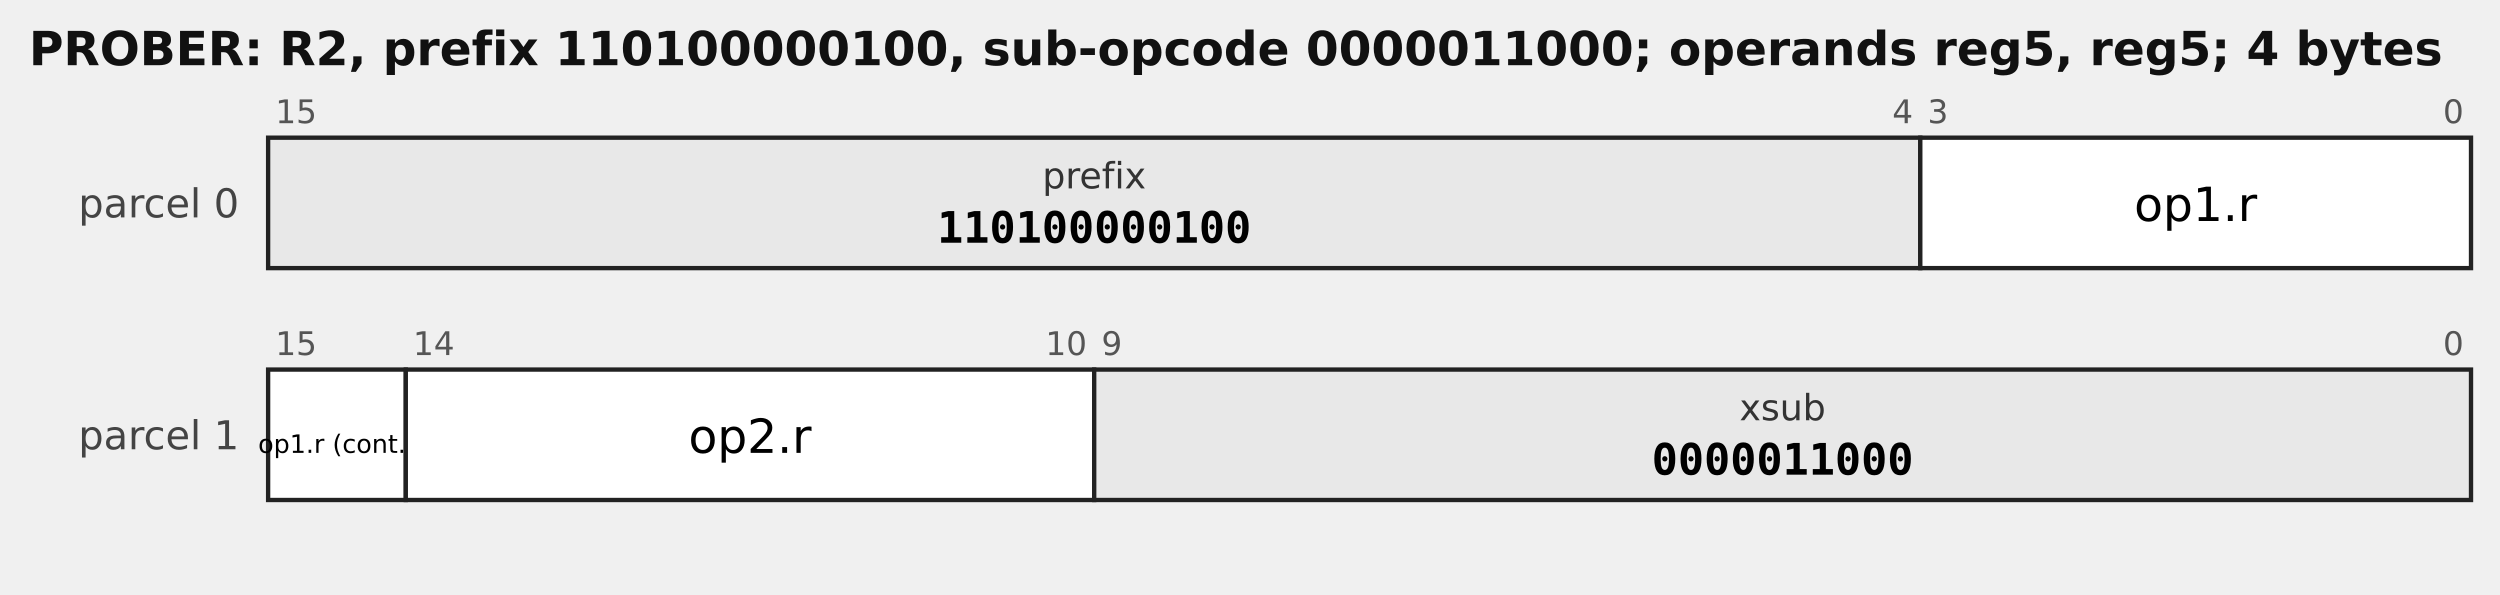
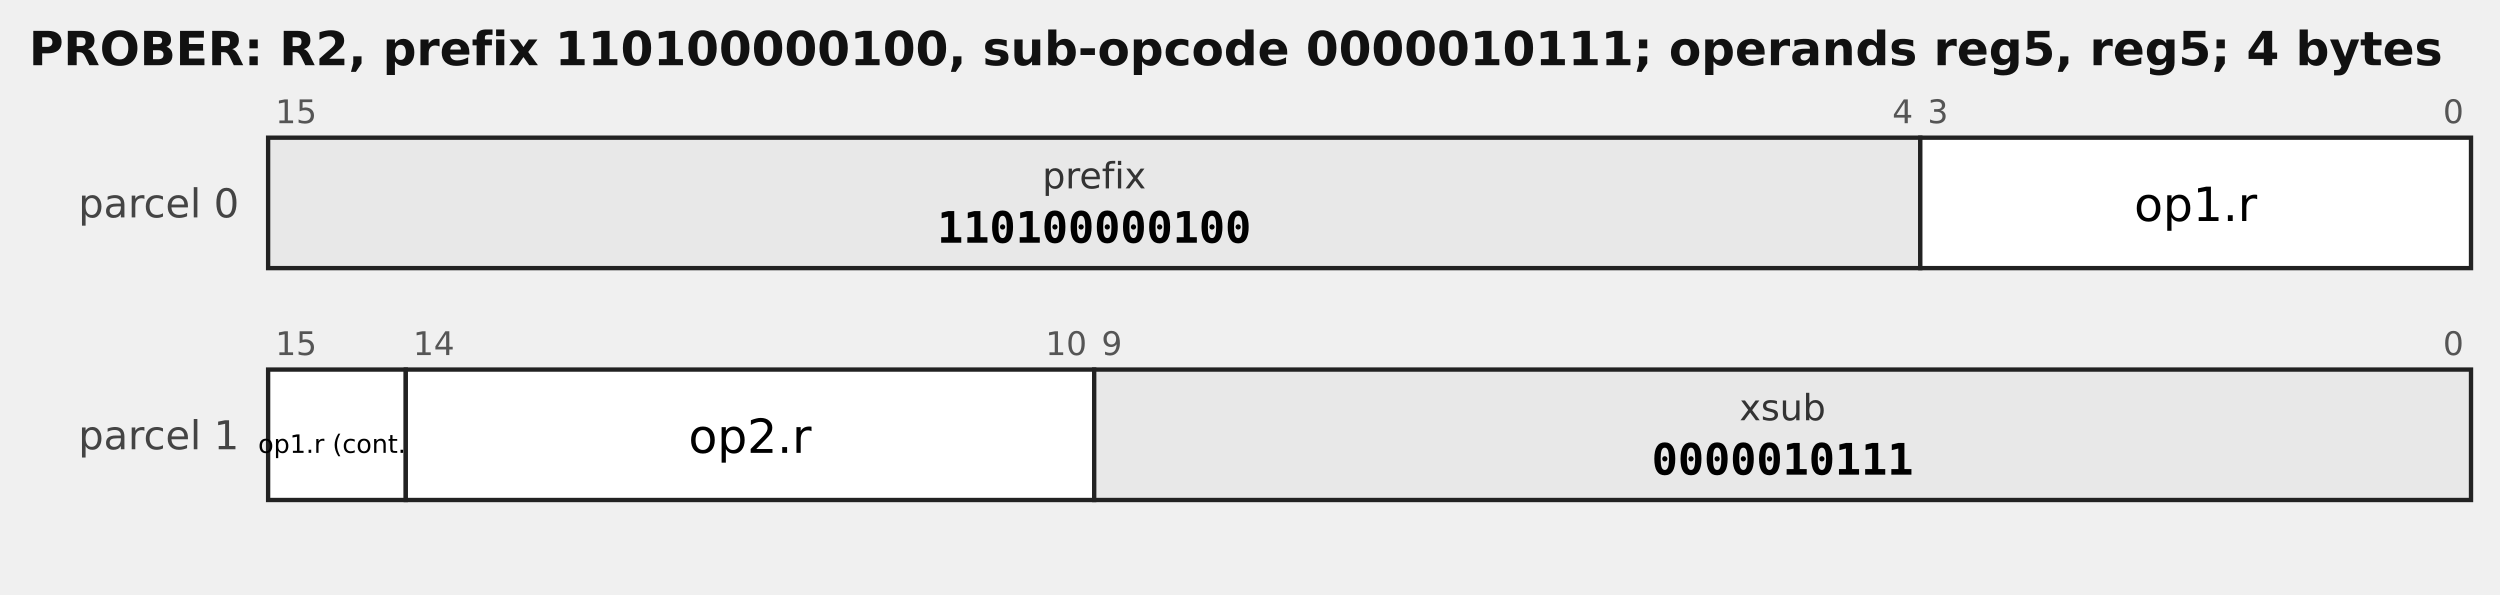
<svg xmlns="http://www.w3.org/2000/svg" width="690" height="164" viewBox="0 0 690 164" font-family="DejaVu Sans, sans-serif">
-   <text x="8" y="18" font-size="13" font-weight="bold" fill="#111">PROBER: R2, prefix 110100000100, sub-opcode 0000011000; operands reg5, reg5; 4 bytes</text>
+   <text x="8" y="18" font-size="13" font-weight="bold" fill="#111">PROBER: R2, prefix 110100000100, sub-opcode 0000010111; operands reg5, reg5; 4 bytes</text>
  <text x="66" y="60" font-size="11" text-anchor="end" fill="#444">parcel 0</text>
  <rect x="74" y="38" width="456" height="36" fill="#e8e8e8" stroke="#222" stroke-width="1.2" />
  <text x="76" y="34" font-size="9" fill="#555" text-anchor="start">15</text>
  <text x="528" y="34" font-size="9" fill="#555" text-anchor="end">4</text>
  <text x="302.0" y="52" font-size="10.0" text-anchor="middle" font-family="DejaVu Sans, sans-serif" fill="#333">prefix</text>
  <text x="302.0" y="67" font-size="12.0" text-anchor="middle" font-family="DejaVu Sans Mono, monospace" font-weight="bold">110100000100</text>
  <rect x="530" y="38" width="152" height="36" fill="#ffffff" stroke="#222" stroke-width="1.2" />
  <text x="532" y="34" font-size="9" fill="#555" text-anchor="start">3</text>
  <text x="680" y="34" font-size="9" fill="#555" text-anchor="end">0</text>
  <text x="606.0" y="61" font-size="13.0" text-anchor="middle" font-family="DejaVu Sans, sans-serif">op1.r</text>
  <text x="66" y="124" font-size="11" text-anchor="end" fill="#444">parcel 1</text>
  <rect x="74" y="102" width="38" height="36" fill="#ffffff" stroke="#222" stroke-width="1.2" />
  <text x="76" y="98" font-size="9" fill="#555" text-anchor="start">15</text>
  <text x="93.0" y="125" font-size="7.0" text-anchor="middle" font-family="DejaVu Sans, sans-serif">op1.r (cont.)</text>
  <rect x="112" y="102" width="190" height="36" fill="#ffffff" stroke="#222" stroke-width="1.2" />
  <text x="114" y="98" font-size="9" fill="#555" text-anchor="start">14</text>
  <text x="300" y="98" font-size="9" fill="#555" text-anchor="end">10</text>
  <text x="207.0" y="125" font-size="13.0" text-anchor="middle" font-family="DejaVu Sans, sans-serif">op2.r</text>
  <rect x="302" y="102" width="380" height="36" fill="#e8e8e8" stroke="#222" stroke-width="1.2" />
  <text x="304" y="98" font-size="9" fill="#555" text-anchor="start">9</text>
  <text x="680" y="98" font-size="9" fill="#555" text-anchor="end">0</text>
  <text x="492.0" y="116" font-size="10.0" text-anchor="middle" font-family="DejaVu Sans, sans-serif" fill="#333">xsub</text>
-   <text x="492.0" y="131" font-size="12.0" text-anchor="middle" font-family="DejaVu Sans Mono, monospace" font-weight="bold">0000011000</text>
+   <text x="492.0" y="131" font-size="12.0" text-anchor="middle" font-family="DejaVu Sans Mono, monospace" font-weight="bold">0000010111</text>
</svg>
